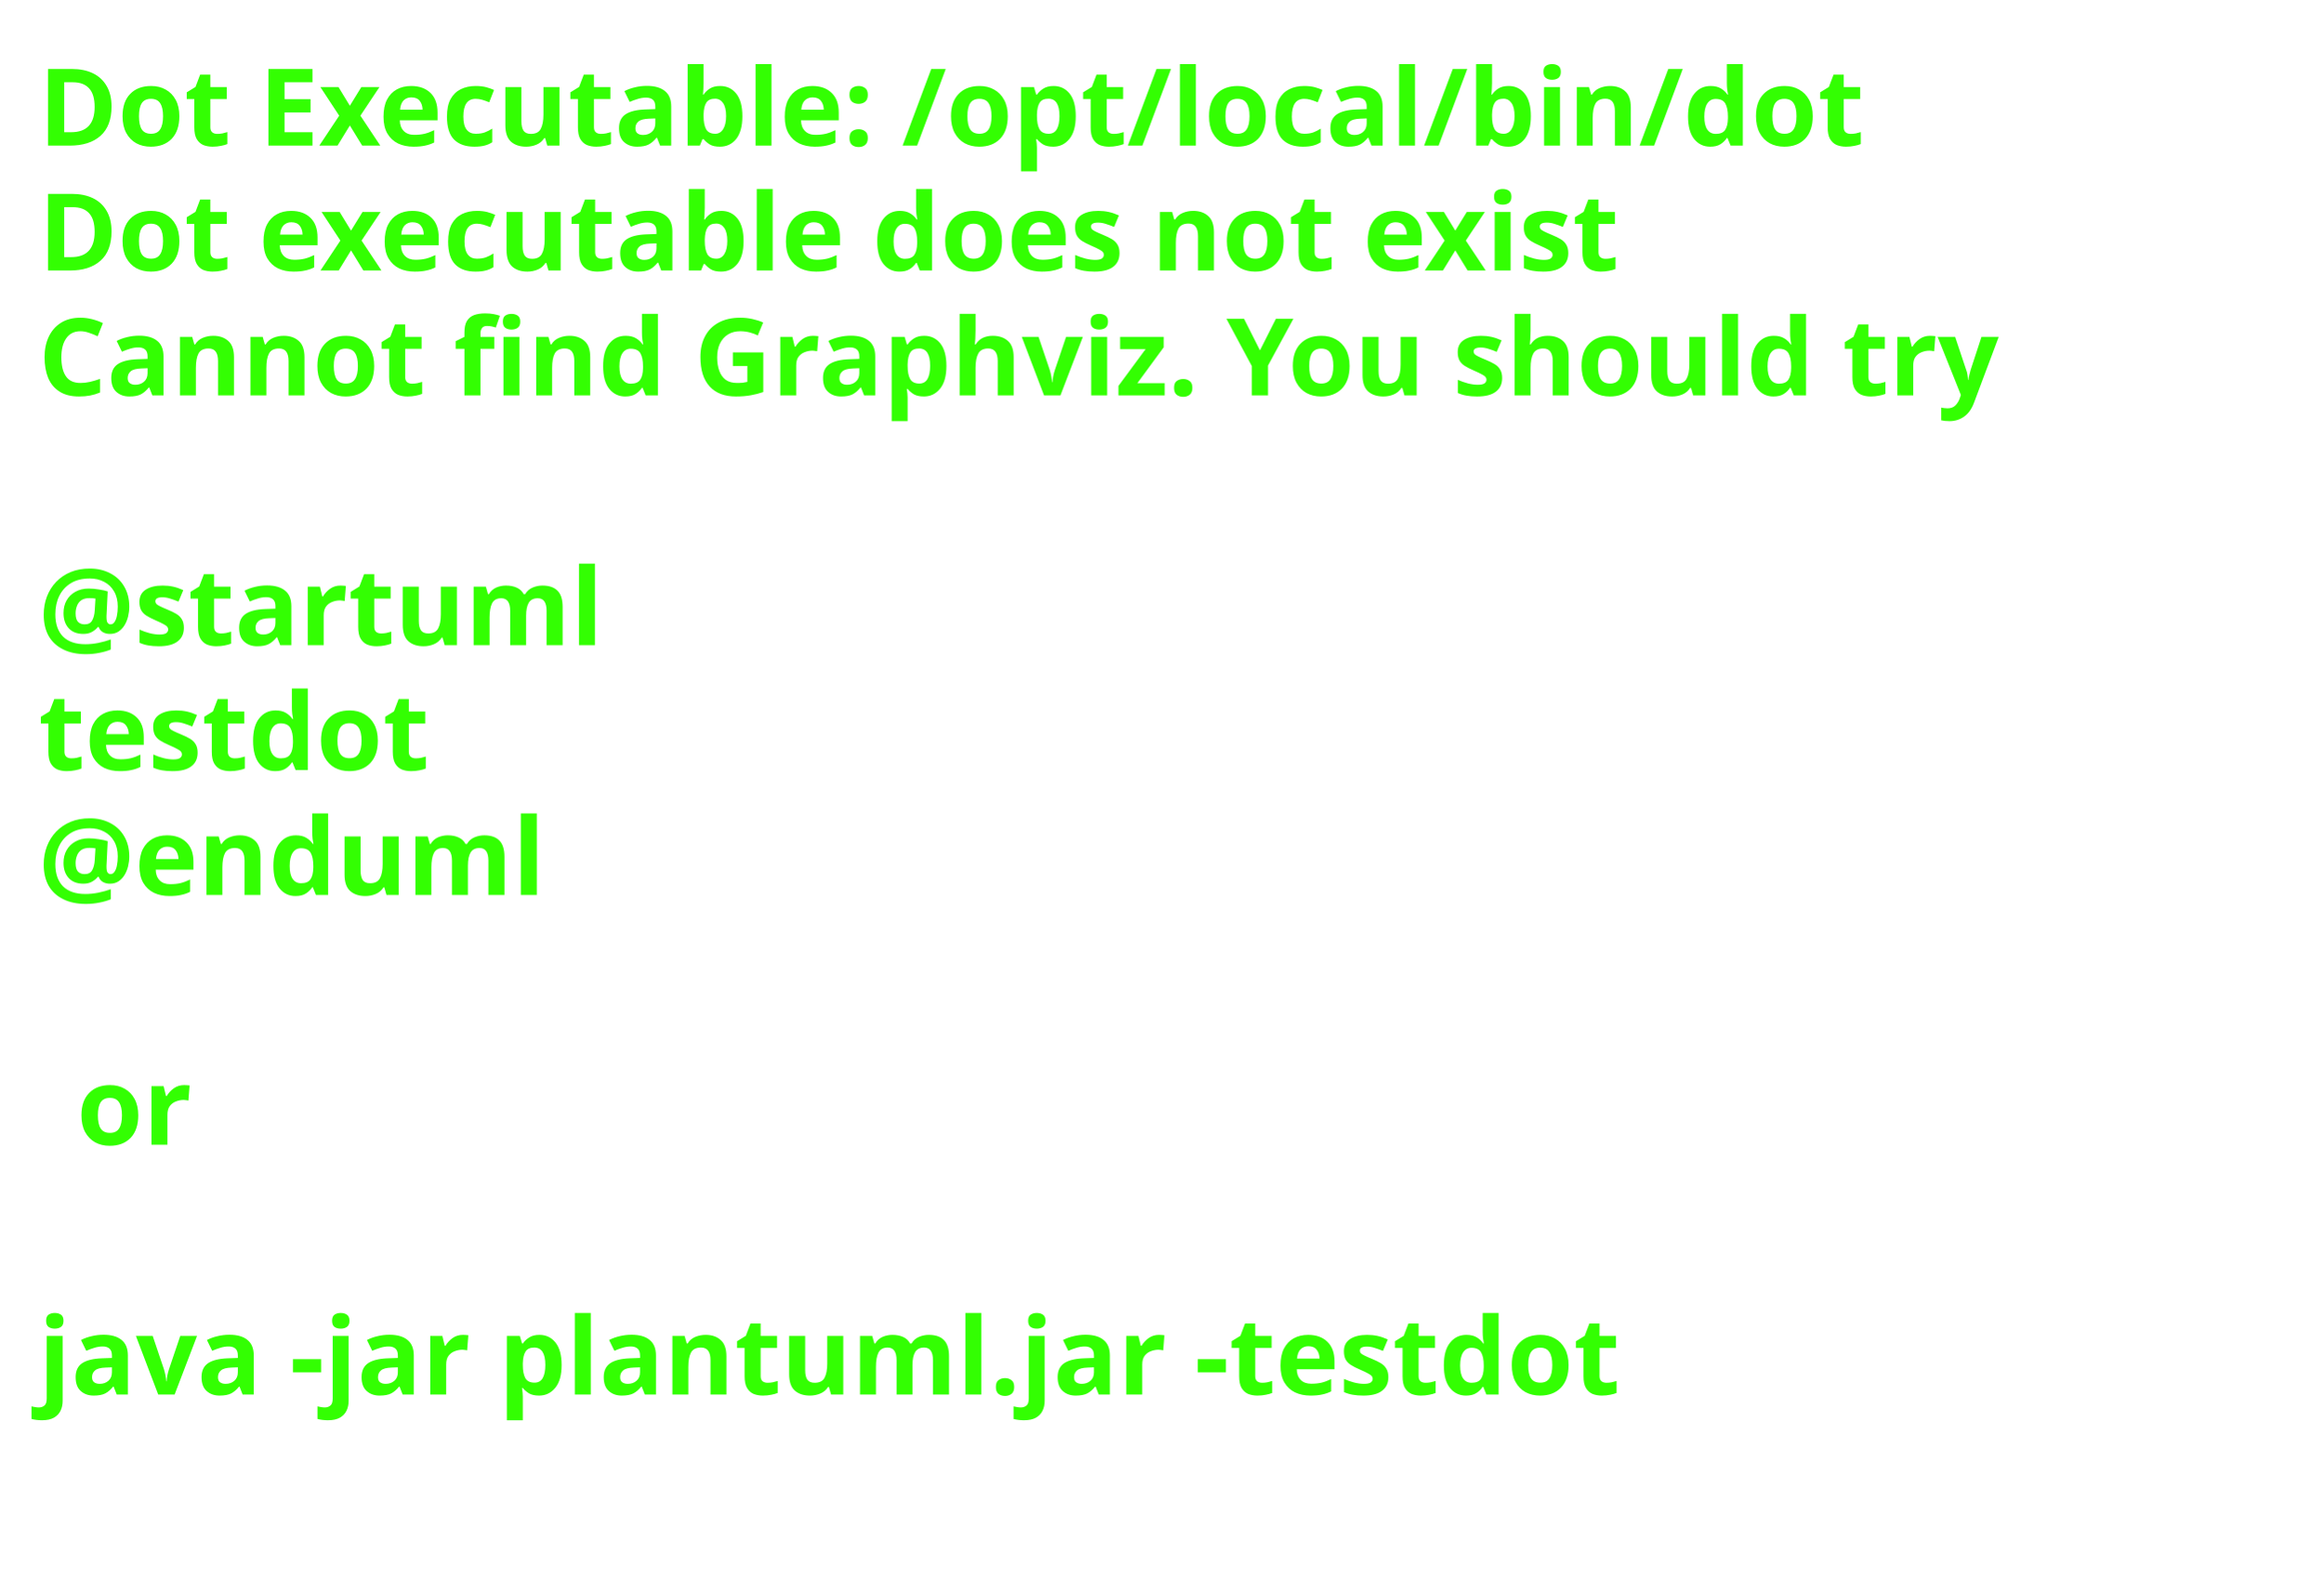
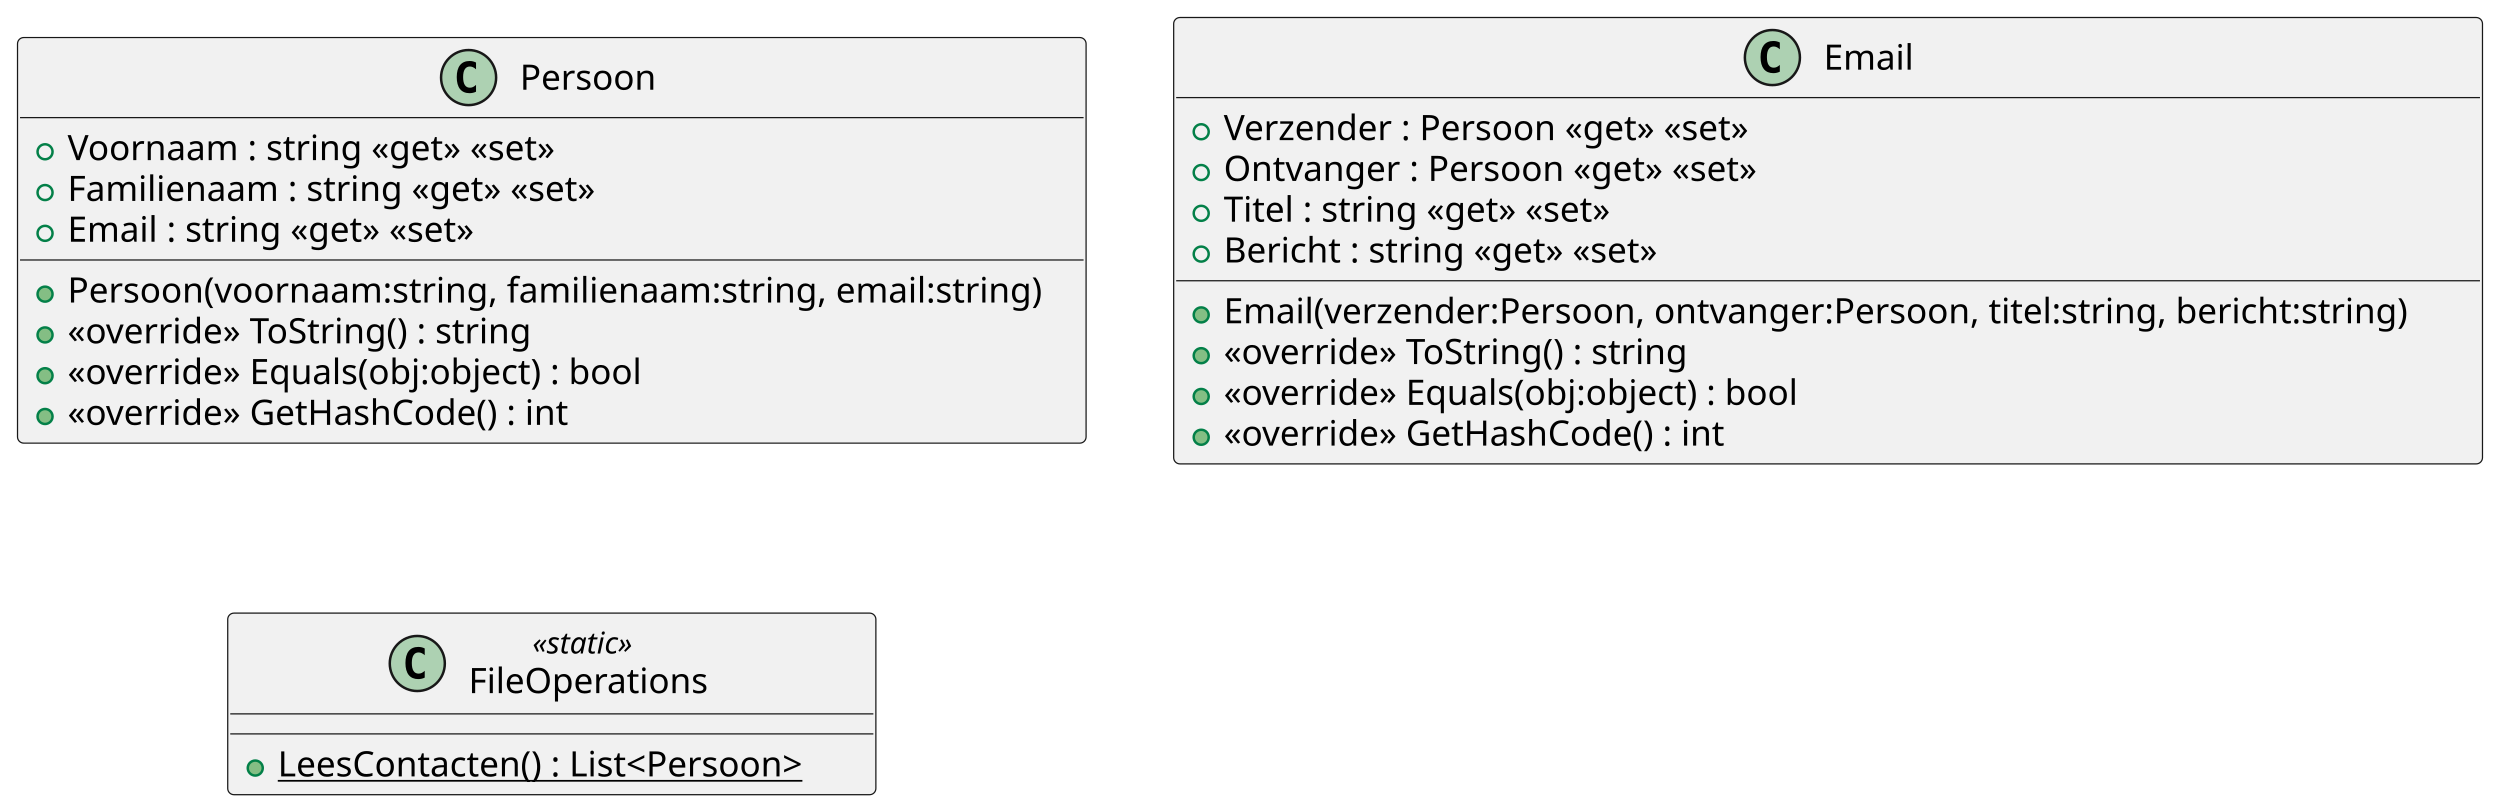
- <svg xmlns="http://www.w3.org/2000/svg" contentStyleType="text/css" height="206px" preserveAspectRatio="none" style="width:303px;height:206px;background:#FFFFFF;" version="1.1" viewBox="0 0 303 206" width="303px" zoomAndPan="magnify">
+ <svg xmlns="http://www.w3.org/2000/svg" contentStyleType="text/css" height="324px" preserveAspectRatio="none" style="width:999px;height:324px;background:#FFFFFF;" version="1.1" viewBox="0 0 999 324" width="999px" zoomAndPan="magnify">
  <defs />
  <g>
-     <text fill="#33FF02" font-family="sans-serif" font-size="14" font-weight="bold" lengthAdjust="spacing" textLength="261" x="5" y="19">Dot Executable: /opt/local/bin/dot</text>
-     <text fill="#33FF02" font-family="sans-serif" font-size="14" font-weight="bold" lengthAdjust="spacing" textLength="237" x="5" y="35.297">Dot executable does not exist</text>
-     <text fill="#33FF02" font-family="sans-serif" font-size="14" font-weight="bold" lengthAdjust="spacing" textLength="291" x="5" y="51.594">Cannot find Graphviz. You should try</text>
-     <text fill="#33FF02" font-family="sans-serif" font-size="14" font-weight="bold" lengthAdjust="spacing" textLength="5" x="5" y="67.891"> </text>
-     <text fill="#33FF02" font-family="sans-serif" font-size="14" font-weight="bold" lengthAdjust="spacing" textLength="79" x="5" y="84.188">@startuml</text>
-     <text fill="#33FF02" font-family="sans-serif" font-size="14" font-weight="bold" lengthAdjust="spacing" textLength="57" x="5" y="100.484">testdot</text>
-     <text fill="#33FF02" font-family="sans-serif" font-size="14" font-weight="bold" lengthAdjust="spacing" textLength="72" x="5" y="116.781">@enduml</text>
-     <text fill="#33FF02" font-family="sans-serif" font-size="14" font-weight="bold" lengthAdjust="spacing" textLength="5" x="5" y="133.078"> </text>
-     <text fill="#33FF02" font-family="sans-serif" font-size="14" font-weight="bold" lengthAdjust="spacing" textLength="17" x="10" y="149.375">or</text>
-     <text fill="#33FF02" font-family="sans-serif" font-size="14" font-weight="bold" lengthAdjust="spacing" textLength="5" x="5" y="165.672"> </text>
-     <text fill="#33FF02" font-family="sans-serif" font-size="14" font-weight="bold" lengthAdjust="spacing" textLength="227" x="5" y="181.969">java -jar plantuml.jar -testdot</text>
-     <text fill="#33FF02" font-family="sans-serif" font-size="14" font-weight="bold" lengthAdjust="spacing" textLength="5" x="5" y="198.266"> </text>
+     <g id="elem_Persoon">
+       <rect codeLine="1" fill="#F1F1F1" height="162.078" id="Persoon" rx="2.5" ry="2.5" style="stroke:#181818;stroke-width:0.5;" width="427" x="7" y="15" />
+       <ellipse cx="187.25" cy="31" fill="#ADD1B2" rx="11" ry="11" style="stroke:#181818;stroke-width:1.0;" />
+       <path d="M190.219,36.641 Q189.641,36.938 189,37.078 Q188.359,37.234 187.656,37.234 Q185.156,37.234 183.828,35.594 Q182.516,33.938 182.516,30.812 Q182.516,27.688 183.828,26.031 Q185.156,24.375 187.656,24.375 Q188.359,24.375 189,24.531 Q189.656,24.688 190.219,24.984 L190.219,27.703 Q189.594,27.125 189,26.859 Q188.406,26.578 187.781,26.578 Q186.438,26.578 185.75,27.656 Q185.062,28.719 185.062,30.812 Q185.062,32.906 185.75,33.984 Q186.438,35.047 187.781,35.047 Q188.406,35.047 189,34.781 Q189.594,34.5 190.219,33.922 L190.219,36.641 Z " fill="#000000" />
+       <text fill="#000000" font-family="sans-serif" font-size="14" lengthAdjust="spacing" textLength="58" x="207.75" y="35.847">Persoon</text>
+       <line style="stroke:#181818;stroke-width:0.5;" x1="8" x2="433" y1="47" y2="47" />
+       <ellipse cx="18" cy="60.648" fill="none" rx="3" ry="3" style="stroke:#038048;stroke-width:1.0;" />
+       <text fill="#000000" font-family="sans-serif" font-size="14" lengthAdjust="spacing" textLength="211" x="27" y="63.995">Voornaam : string «get» «set»</text>
+       <ellipse cx="18" cy="76.945" fill="none" rx="3" ry="3" style="stroke:#038048;stroke-width:1.0;" />
+       <text fill="#000000" font-family="sans-serif" font-size="14" lengthAdjust="spacing" textLength="226" x="27" y="80.292">Familienaam : string «get» «set»</text>
+       <ellipse cx="18" cy="93.242" fill="none" rx="3" ry="3" style="stroke:#038048;stroke-width:1.0;" />
+       <text fill="#000000" font-family="sans-serif" font-size="14" lengthAdjust="spacing" textLength="177" x="27" y="96.589">Email : string «get» «set»</text>
+       <line style="stroke:#181818;stroke-width:0.5;" x1="8" x2="433" y1="103.891" y2="103.891" />
+       <ellipse cx="18" cy="117.539" fill="#84BE84" rx="3" ry="3" style="stroke:#038048;stroke-width:1.0;" />
+       <text fill="#000000" font-family="sans-serif" font-size="14" lengthAdjust="spacing" textLength="401" x="27" y="120.886">Persoon(voornaam:string, familienaam:string, email:string)</text>
+       <ellipse cx="18" cy="133.836" fill="#84BE84" rx="3" ry="3" style="stroke:#038048;stroke-width:1.0;" />
+       <text fill="#000000" font-family="sans-serif" font-size="14" lengthAdjust="spacing" textLength="198" x="27" y="137.183">«override» ToString() : string</text>
+       <ellipse cx="18" cy="150.133" fill="#84BE84" rx="3" ry="3" style="stroke:#038048;stroke-width:1.0;" />
+       <text fill="#000000" font-family="sans-serif" font-size="14" lengthAdjust="spacing" textLength="246" x="27" y="153.48">«override» Equals(obj:object) : bool</text>
+       <ellipse cx="18" cy="166.43" fill="#84BE84" rx="3" ry="3" style="stroke:#038048;stroke-width:1.0;" />
+       <text fill="#000000" font-family="sans-serif" font-size="14" lengthAdjust="spacing" textLength="215" x="27" y="169.776">«override» GetHashCode() : int</text>
+     </g>
+     <g id="elem_Email">
+       <rect codeLine="1" fill="#F1F1F1" height="178.375" id="Email" rx="2.5" ry="2.5" style="stroke:#181818;stroke-width:0.5;" width="523" x="469" y="7" />
+       <ellipse cx="708.25" cy="23" fill="#ADD1B2" rx="11" ry="11" style="stroke:#181818;stroke-width:1.0;" />
+       <path d="M711.219,28.641 Q710.641,28.938 710,29.078 Q709.359,29.234 708.656,29.234 Q706.156,29.234 704.828,27.594 Q703.516,25.938 703.516,22.812 Q703.516,19.688 704.828,18.031 Q706.156,16.375 708.656,16.375 Q709.359,16.375 710,16.531 Q710.656,16.688 711.219,16.984 L711.219,19.703 Q710.594,19.125 710,18.859 Q709.406,18.578 708.781,18.578 Q707.438,18.578 706.75,19.656 Q706.062,20.719 706.062,22.812 Q706.062,24.906 706.75,25.984 Q707.438,27.047 708.781,27.047 Q709.406,27.047 710,26.781 Q710.594,26.5 711.219,25.922 L711.219,28.641 Z " fill="#000000" />
+       <text fill="#000000" font-family="sans-serif" font-size="14" lengthAdjust="spacing" textLength="36" x="728.75" y="27.847">Email</text>
+       <line style="stroke:#181818;stroke-width:0.5;" x1="470" x2="991" y1="39" y2="39" />
+       <ellipse cx="480" cy="52.648" fill="none" rx="3" ry="3" style="stroke:#038048;stroke-width:1.0;" />
+       <text fill="#000000" font-family="sans-serif" font-size="14" lengthAdjust="spacing" textLength="232" x="489" y="55.995">Verzender : Persoon «get» «set»</text>
+       <ellipse cx="480" cy="68.945" fill="none" rx="3" ry="3" style="stroke:#038048;stroke-width:1.0;" />
+       <text fill="#000000" font-family="sans-serif" font-size="14" lengthAdjust="spacing" textLength="232" x="489" y="72.292">Ontvanger : Persoon «get» «set»</text>
+       <ellipse cx="480" cy="85.242" fill="none" rx="3" ry="3" style="stroke:#038048;stroke-width:1.0;" />
+       <text fill="#000000" font-family="sans-serif" font-size="14" lengthAdjust="spacing" textLength="170" x="489" y="88.589">Titel : string «get» «set»</text>
+       <ellipse cx="480" cy="101.539" fill="none" rx="3" ry="3" style="stroke:#038048;stroke-width:1.0;" />
+       <text fill="#000000" font-family="sans-serif" font-size="14" lengthAdjust="spacing" textLength="190" x="489" y="104.886">Bericht : string «get» «set»</text>
+       <line style="stroke:#181818;stroke-width:0.5;" x1="470" x2="991" y1="112.188" y2="112.188" />
+       <ellipse cx="480" cy="125.836" fill="#84BE84" rx="3" ry="3" style="stroke:#038048;stroke-width:1.0;" />
+       <text fill="#000000" font-family="sans-serif" font-size="14" lengthAdjust="spacing" textLength="497" x="489" y="129.183">Email(verzender:Persoon, ontvanger:Persoon, titel:string, bericht:string)</text>
+       <ellipse cx="480" cy="142.133" fill="#84BE84" rx="3" ry="3" style="stroke:#038048;stroke-width:1.0;" />
+       <text fill="#000000" font-family="sans-serif" font-size="14" lengthAdjust="spacing" textLength="198" x="489" y="145.48">«override» ToString() : string</text>
+       <ellipse cx="480" cy="158.43" fill="#84BE84" rx="3" ry="3" style="stroke:#038048;stroke-width:1.0;" />
+       <text fill="#000000" font-family="sans-serif" font-size="14" lengthAdjust="spacing" textLength="246" x="489" y="161.776">«override» Equals(obj:object) : bool</text>
+       <ellipse cx="480" cy="174.727" fill="#84BE84" rx="3" ry="3" style="stroke:#038048;stroke-width:1.0;" />
+       <text fill="#000000" font-family="sans-serif" font-size="14" lengthAdjust="spacing" textLength="215" x="489" y="178.073">«override» GetHashCode() : int</text>
+     </g>
+     <g id="elem_FileOperations">
+       <rect codeLine="1" fill="#F1F1F1" height="72.562" id="FileOperations" rx="2.5" ry="2.5" style="stroke:#181818;stroke-width:0.5;" width="259" x="91" y="245" />
+       <ellipse cx="166.75" cy="265.133" fill="#ADD1B2" rx="11" ry="11" style="stroke:#181818;stroke-width:1.0;" />
+       <path d="M169.719,270.773 Q169.141,271.07 168.5,271.211 Q167.859,271.367 167.156,271.367 Q164.656,271.367 163.328,269.727 Q162.016,268.07 162.016,264.945 Q162.016,261.82 163.328,260.164 Q164.656,258.508 167.156,258.508 Q167.859,258.508 168.5,258.664 Q169.156,258.82 169.719,259.117 L169.719,261.836 Q169.094,261.258 168.5,260.992 Q167.906,260.711 167.281,260.711 Q165.938,260.711 165.25,261.789 Q164.562,262.852 164.562,264.945 Q164.562,267.039 165.25,268.117 Q165.938,269.18 167.281,269.18 Q167.906,269.18 168.5,268.914 Q169.094,268.633 169.719,268.055 L169.719,270.773 Z " fill="#000000" />
+       <text fill="#000000" font-family="sans-serif" font-size="12" font-style="italic" lengthAdjust="spacing" textLength="48" x="212.75" y="261.139">«static»</text>
+       <text fill="#000000" font-family="sans-serif" font-size="14" lengthAdjust="spacing" textLength="99" x="187.25" y="276.964">FileOperations</text>
+       <line style="stroke:#181818;stroke-width:0.5;" x1="92" x2="349" y1="285.266" y2="285.266" />
+       <line style="stroke:#181818;stroke-width:0.5;" x1="92" x2="349" y1="293.266" y2="293.266" />
+       <ellipse cx="102" cy="306.914" fill="#84BE84" rx="3" ry="3" style="stroke:#038048;stroke-width:1.0;" />
+       <text fill="#000000" font-family="sans-serif" font-size="14" lengthAdjust="spacing" text-decoration="underline" textLength="233" x="111" y="310.261">LeesContacten() : List&lt;Persoon&gt;</text>
+     </g>
  </g>
</svg>
